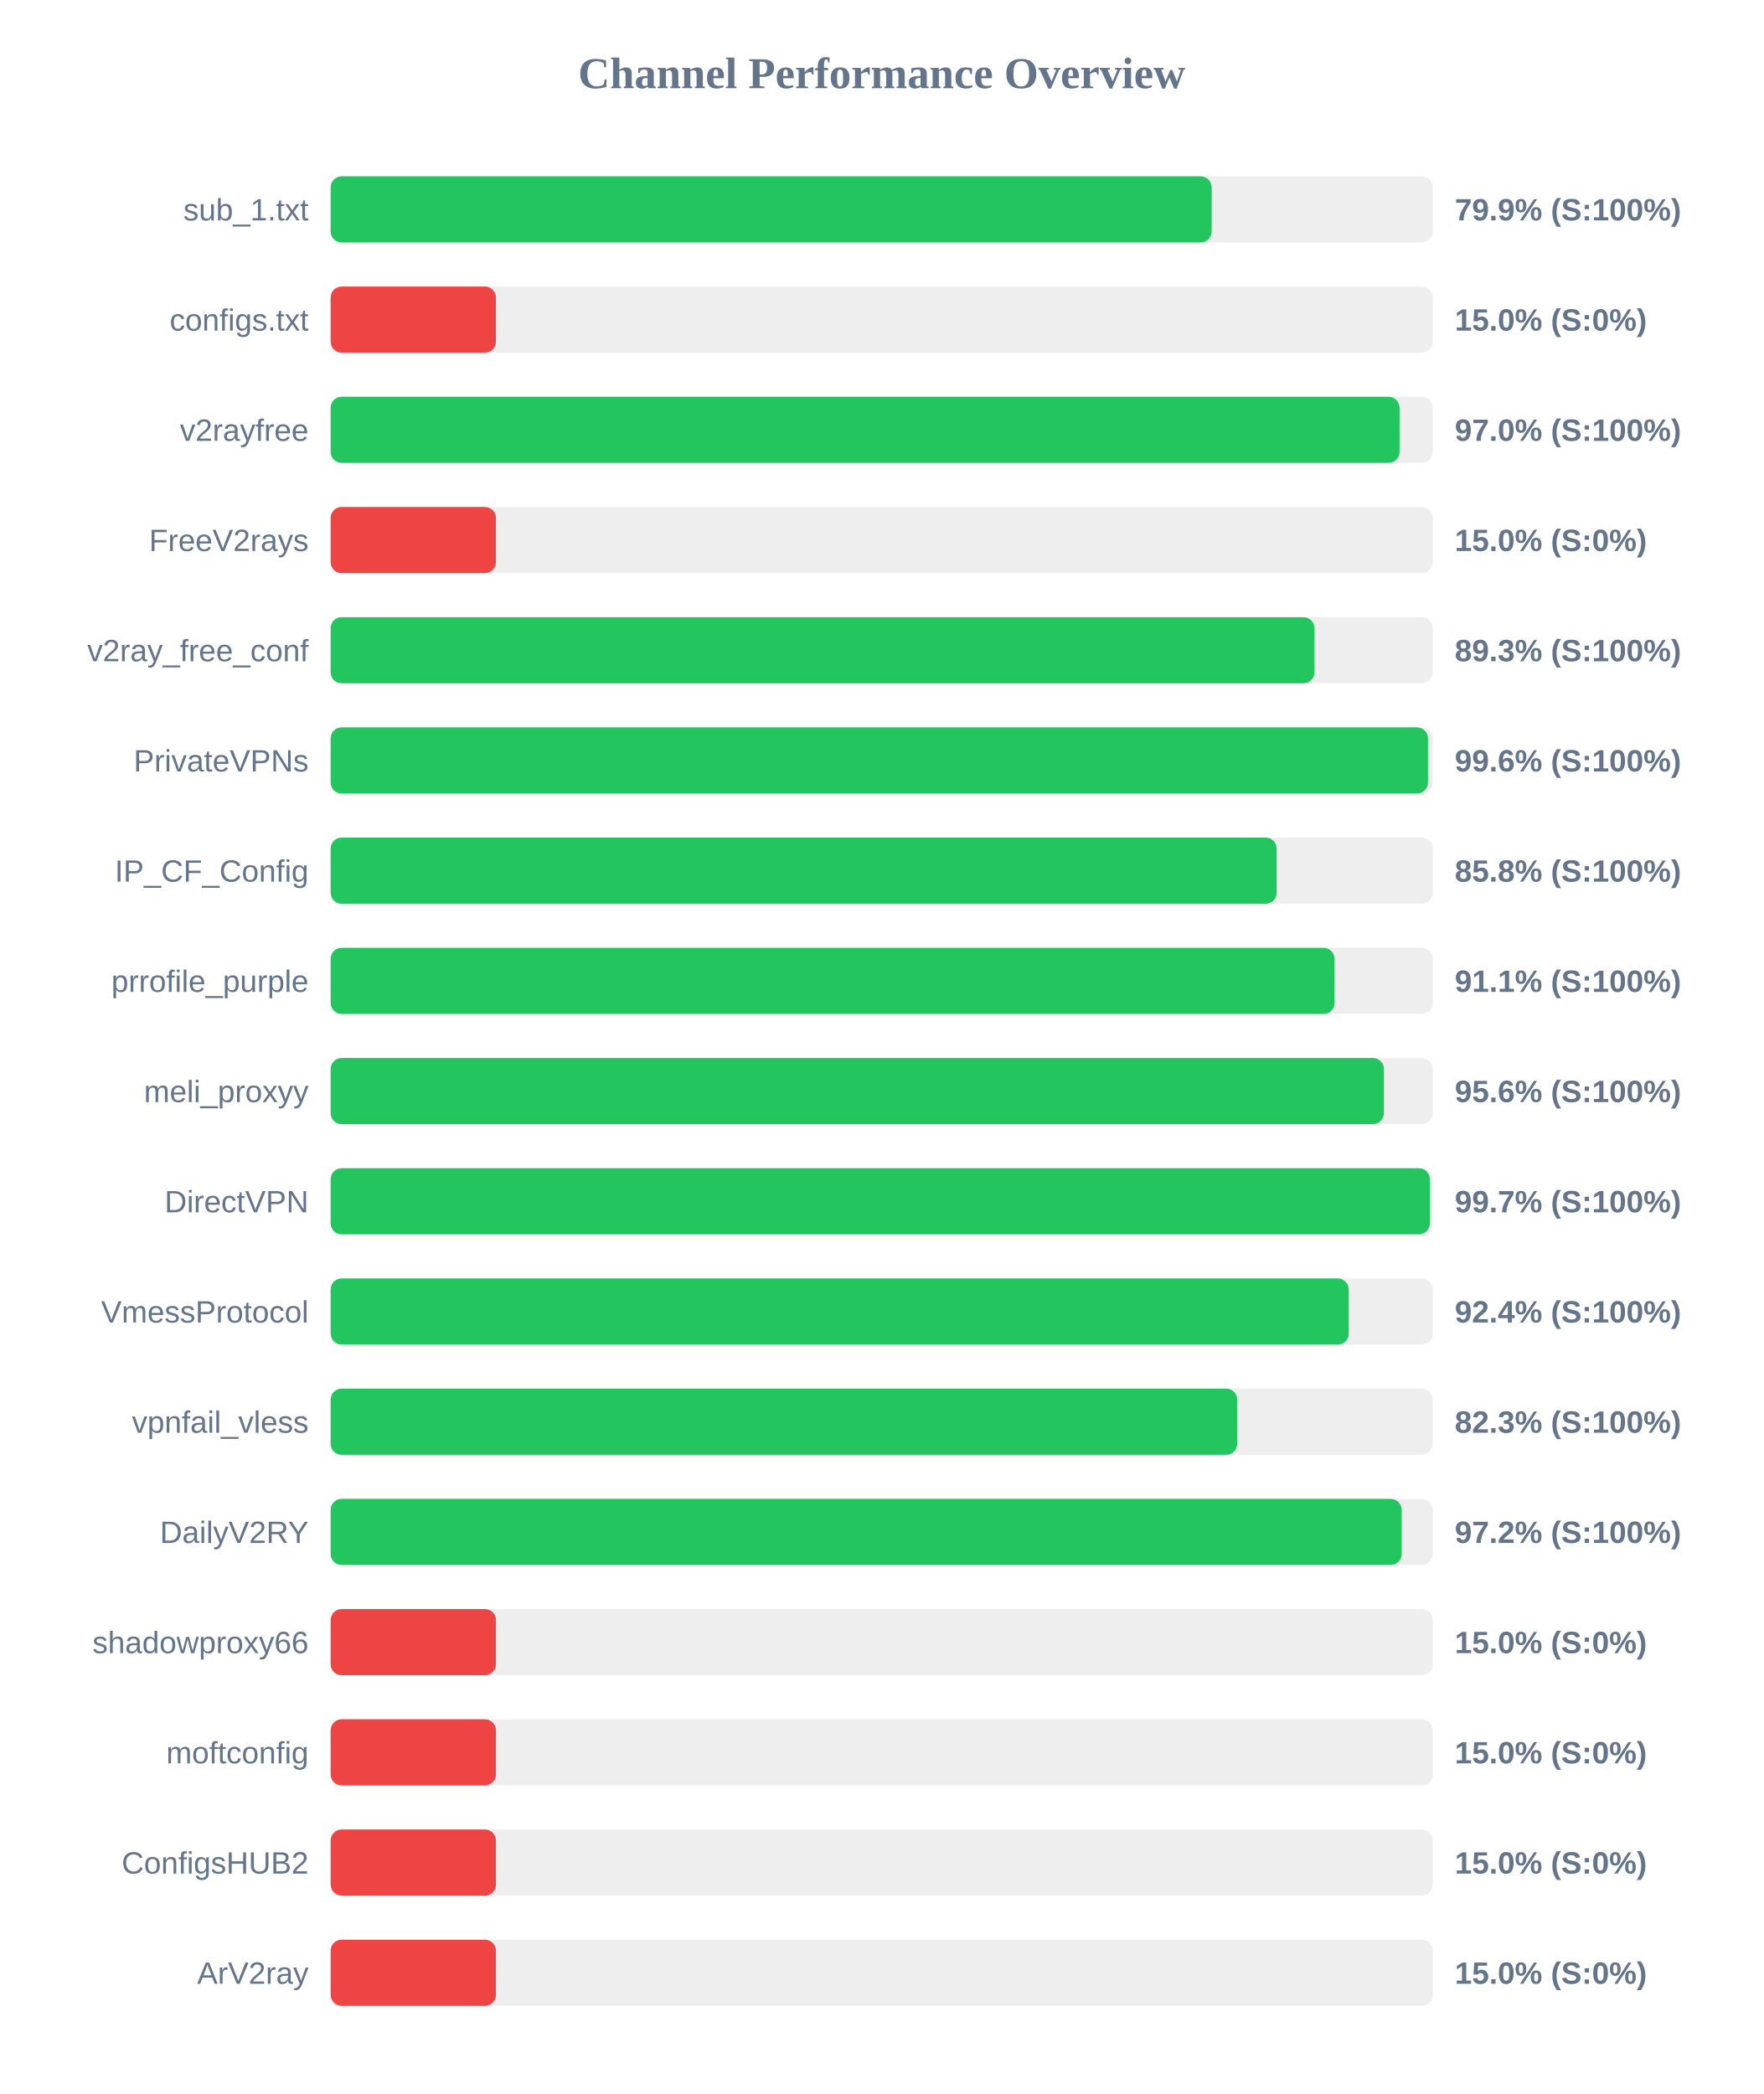
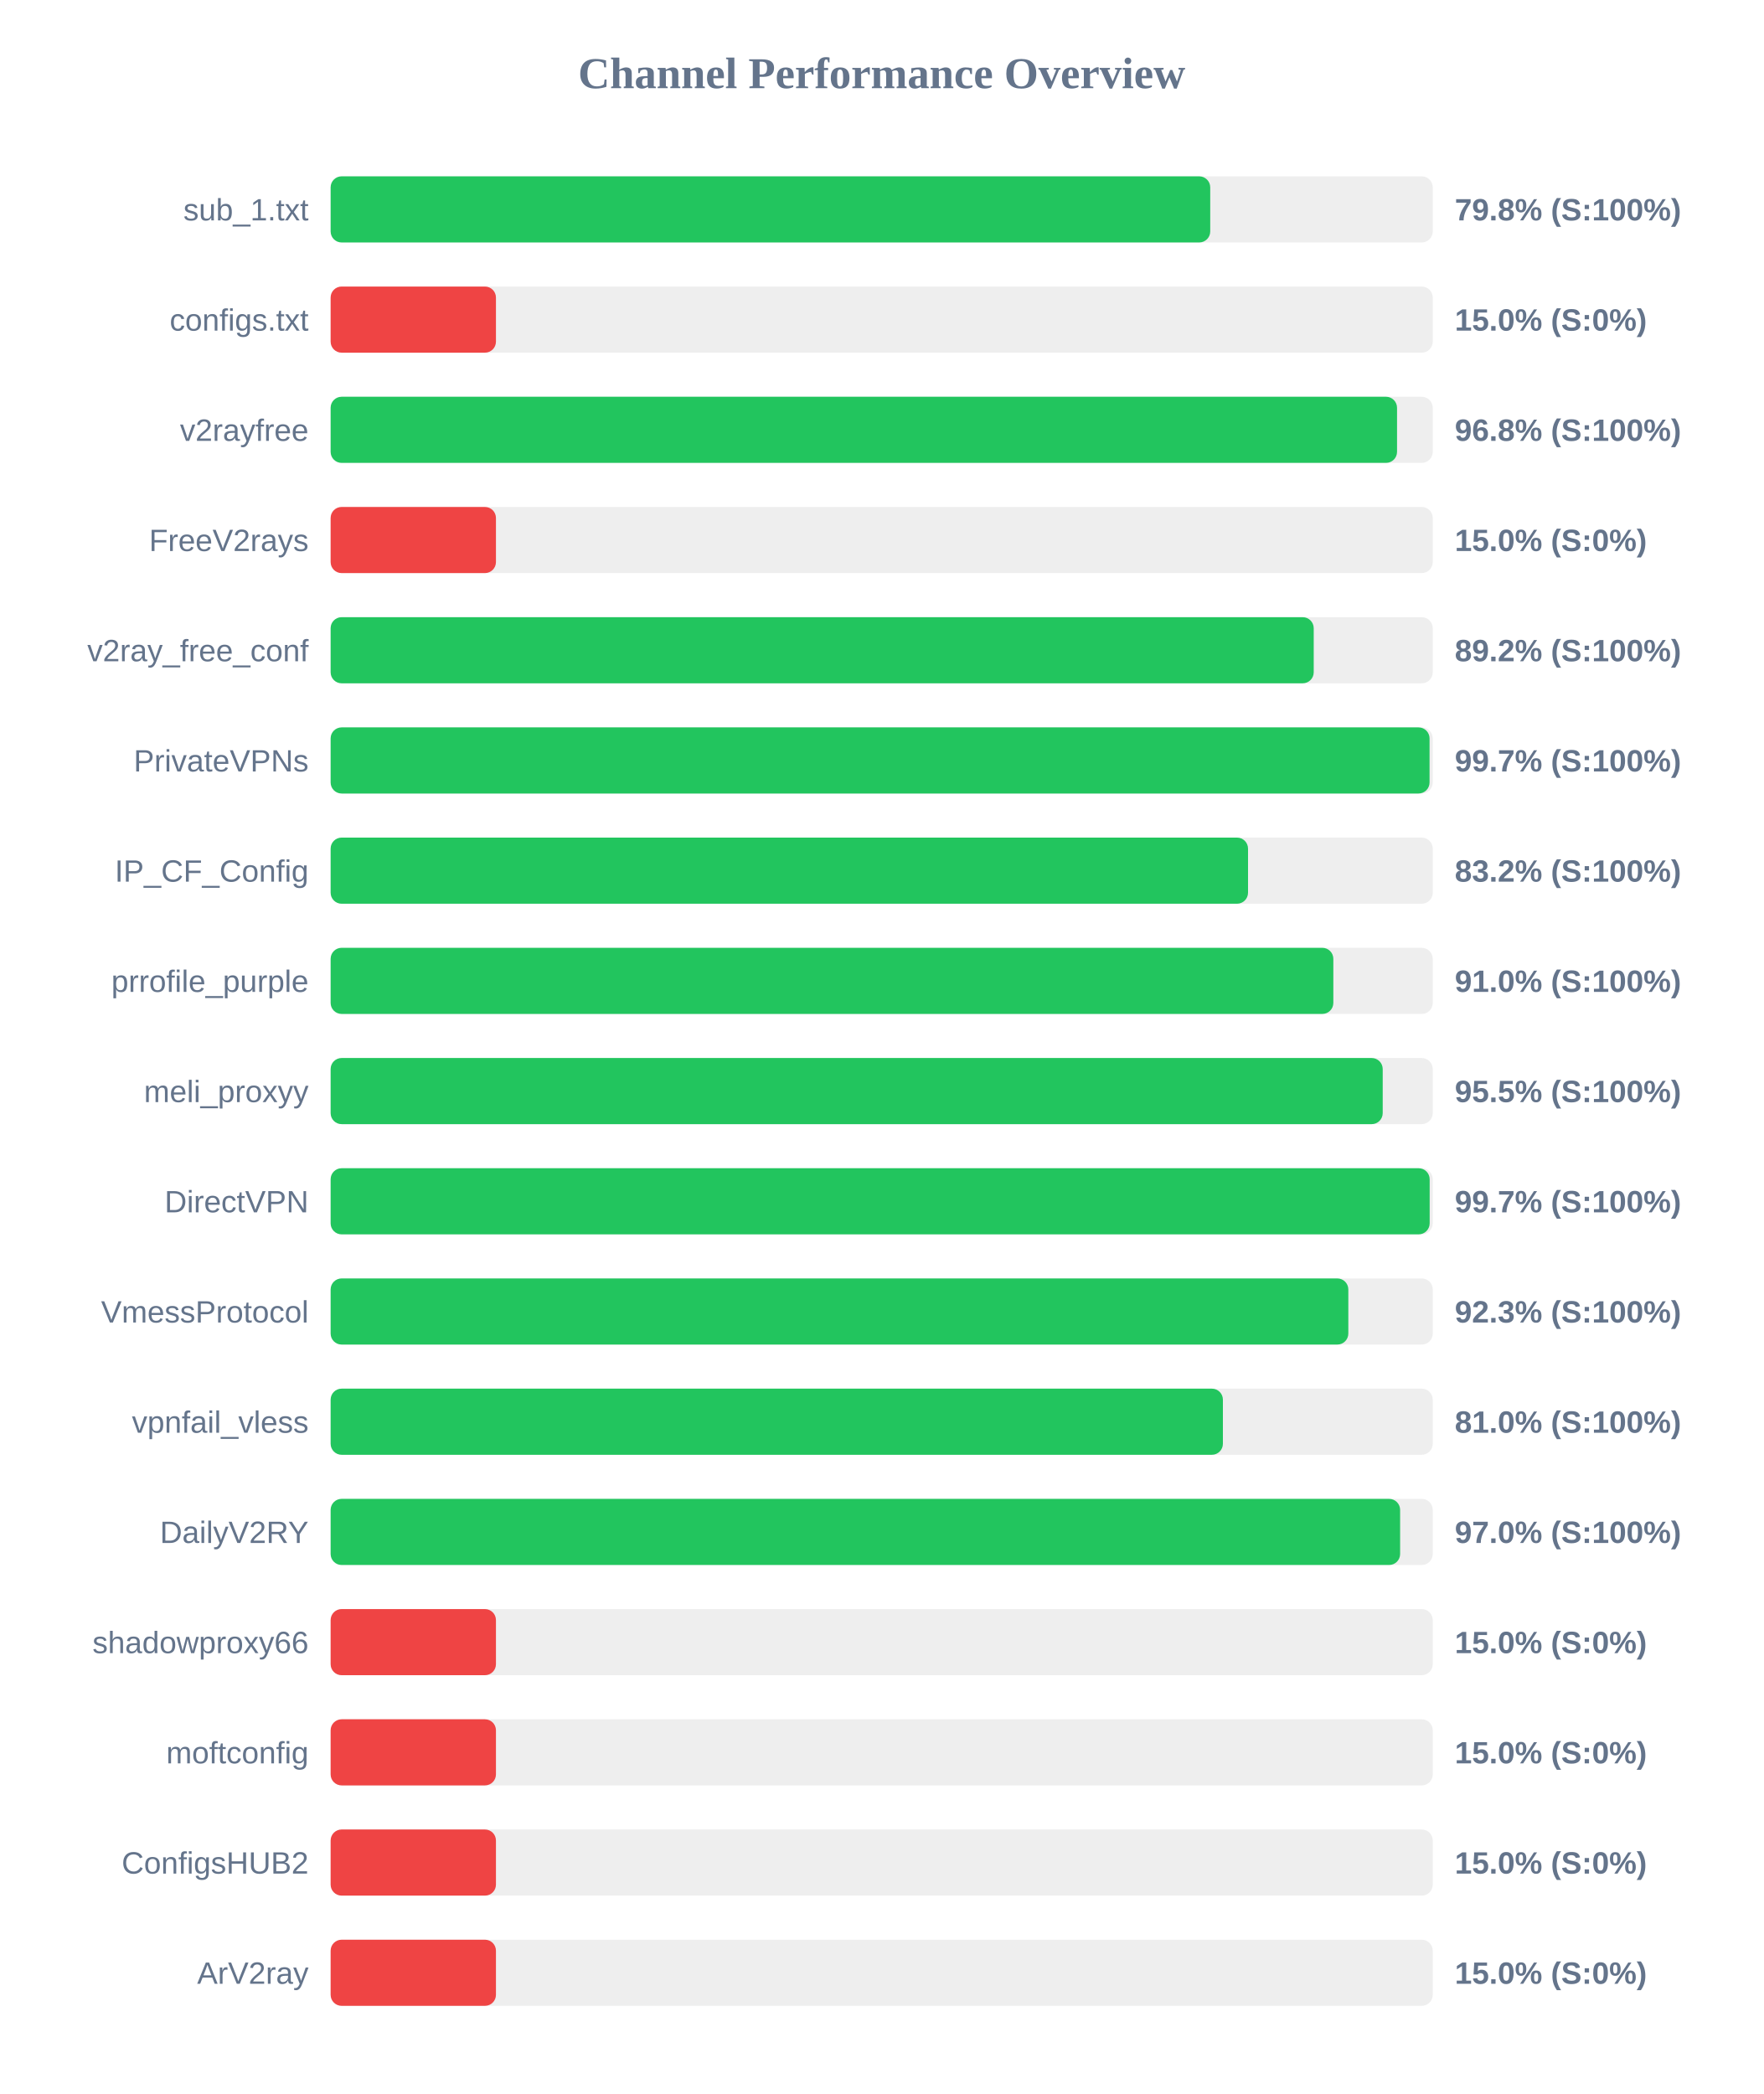
<svg xmlns="http://www.w3.org/2000/svg" width="800" height="950" version="1.1">
  <style>
        .row { font: 14px Arial; fill: #64748b; }
        .score { font: bold 14px Arial; fill: #64748b; }
    </style>
  <text x="400" y="40" text-anchor="middle" font-size="20px" font-weight="bold" fill="#64748b">Channel Performance Overview</text>
  <rect x="150" y="80" width="500" height="30" fill="#eee" rx="5" />
-   <rect x="150" y="80" width="399.7" height="30" fill="#22c55e" rx="5" />
+   <rect x="150" y="80" width="399.05" height="30" fill="#22c55e" rx="5" />
  <text x="140" y="100" text-anchor="end" class="row">sub_1.txt</text>
-   <text x="660" y="100" text-anchor="start" class="score">79.9% (S:100%)</text>
+   <text x="660" y="100" text-anchor="start" class="score">79.8% (S:100%)</text>
  <rect x="150" y="130" width="500" height="30" fill="#eee" rx="5" />
  <rect x="150" y="130" width="75.0" height="30" fill="#ef4444" rx="5" />
  <text x="140" y="150" text-anchor="end" class="row">configs.txt</text>
  <text x="660" y="150" text-anchor="start" class="score">15.0% (S:0%)</text>
  <rect x="150" y="180" width="500" height="30" fill="#eee" rx="5" />
-   <rect x="150" y="180" width="484.95" height="30" fill="#22c55e" rx="5" />
+   <rect x="150" y="180" width="483.8" height="30" fill="#22c55e" rx="5" />
  <text x="140" y="200" text-anchor="end" class="row">v2rayfree</text>
-   <text x="660" y="200" text-anchor="start" class="score">97.0% (S:100%)</text>
+   <text x="660" y="200" text-anchor="start" class="score">96.8% (S:100%)</text>
  <rect x="150" y="230" width="500" height="30" fill="#eee" rx="5" />
  <rect x="150" y="230" width="75.0" height="30" fill="#ef4444" rx="5" />
  <text x="140" y="250" text-anchor="end" class="row">FreeV2rays</text>
  <text x="660" y="250" text-anchor="start" class="score">15.0% (S:0%)</text>
  <rect x="150" y="280" width="500" height="30" fill="#eee" rx="5" />
-   <rect x="150" y="280" width="446.35" height="30" fill="#22c55e" rx="5" />
+   <rect x="150" y="280" width="446.0" height="30" fill="#22c55e" rx="5" />
  <text x="140" y="300" text-anchor="end" class="row">v2ray_free_conf</text>
-   <text x="660" y="300" text-anchor="start" class="score">89.3% (S:100%)</text>
+   <text x="660" y="300" text-anchor="start" class="score">89.2% (S:100%)</text>
  <rect x="150" y="330" width="500" height="30" fill="#eee" rx="5" />
-   <rect x="150" y="330" width="497.85" height="30" fill="#22c55e" rx="5" />
+   <rect x="150" y="330" width="498.55" height="30" fill="#22c55e" rx="5" />
  <text x="140" y="350" text-anchor="end" class="row">PrivateVPNs</text>
-   <text x="660" y="350" text-anchor="start" class="score">99.6% (S:100%)</text>
+   <text x="660" y="350" text-anchor="start" class="score">99.7% (S:100%)</text>
  <rect x="150" y="380" width="500" height="30" fill="#eee" rx="5" />
-   <rect x="150" y="380" width="429.2" height="30" fill="#22c55e" rx="5" />
+   <rect x="150" y="380" width="416.2" height="30" fill="#22c55e" rx="5" />
  <text x="140" y="400" text-anchor="end" class="row">IP_CF_Config</text>
-   <text x="660" y="400" text-anchor="start" class="score">85.8% (S:100%)</text>
+   <text x="660" y="400" text-anchor="start" class="score">83.2% (S:100%)</text>
  <rect x="150" y="430" width="500" height="30" fill="#eee" rx="5" />
-   <rect x="150" y="430" width="455.45" height="30" fill="#22c55e" rx="5" />
+   <rect x="150" y="430" width="454.9" height="30" fill="#22c55e" rx="5" />
  <text x="140" y="450" text-anchor="end" class="row">prrofile_purple</text>
-   <text x="660" y="450" text-anchor="start" class="score">91.1% (S:100%)</text>
+   <text x="660" y="450" text-anchor="start" class="score">91.0% (S:100%)</text>
  <rect x="150" y="480" width="500" height="30" fill="#eee" rx="5" />
-   <rect x="150" y="480" width="477.85" height="30" fill="#22c55e" rx="5" />
+   <rect x="150" y="480" width="477.3" height="30" fill="#22c55e" rx="5" />
  <text x="140" y="500" text-anchor="end" class="row">meli_proxyy</text>
-   <text x="660" y="500" text-anchor="start" class="score">95.6% (S:100%)</text>
+   <text x="660" y="500" text-anchor="start" class="score">95.5% (S:100%)</text>
  <rect x="150" y="530" width="500" height="30" fill="#eee" rx="5" />
-   <rect x="150" y="530" width="498.7" height="30" fill="#22c55e" rx="5" />
+   <rect x="150" y="530" width="498.6" height="30" fill="#22c55e" rx="5" />
  <text x="140" y="550" text-anchor="end" class="row">DirectVPN</text>
  <text x="660" y="550" text-anchor="start" class="score">99.7% (S:100%)</text>
  <rect x="150" y="580" width="500" height="30" fill="#eee" rx="5" />
-   <rect x="150" y="580" width="461.9" height="30" fill="#22c55e" rx="5" />
+   <rect x="150" y="580" width="461.7" height="30" fill="#22c55e" rx="5" />
  <text x="140" y="600" text-anchor="end" class="row">VmessProtocol</text>
-   <text x="660" y="600" text-anchor="start" class="score">92.4% (S:100%)</text>
+   <text x="660" y="600" text-anchor="start" class="score">92.3% (S:100%)</text>
  <rect x="150" y="630" width="500" height="30" fill="#eee" rx="5" />
-   <rect x="150" y="630" width="411.3" height="30" fill="#22c55e" rx="5" />
+   <rect x="150" y="630" width="404.8" height="30" fill="#22c55e" rx="5" />
  <text x="140" y="650" text-anchor="end" class="row">vpnfail_vless</text>
-   <text x="660" y="650" text-anchor="start" class="score">82.3% (S:100%)</text>
+   <text x="660" y="650" text-anchor="start" class="score">81.0% (S:100%)</text>
  <rect x="150" y="680" width="500" height="30" fill="#eee" rx="5" />
-   <rect x="150" y="680" width="485.9" height="30" fill="#22c55e" rx="5" />
+   <rect x="150" y="680" width="485.2" height="30" fill="#22c55e" rx="5" />
  <text x="140" y="700" text-anchor="end" class="row">DailyV2RY</text>
-   <text x="660" y="700" text-anchor="start" class="score">97.2% (S:100%)</text>
+   <text x="660" y="700" text-anchor="start" class="score">97.0% (S:100%)</text>
  <rect x="150" y="730" width="500" height="30" fill="#eee" rx="5" />
  <rect x="150" y="730" width="75.0" height="30" fill="#ef4444" rx="5" />
  <text x="140" y="750" text-anchor="end" class="row">shadowproxy66</text>
  <text x="660" y="750" text-anchor="start" class="score">15.0% (S:0%)</text>
  <rect x="150" y="780" width="500" height="30" fill="#eee" rx="5" />
  <rect x="150" y="780" width="75.0" height="30" fill="#ef4444" rx="5" />
  <text x="140" y="800" text-anchor="end" class="row">moftconfig</text>
  <text x="660" y="800" text-anchor="start" class="score">15.0% (S:0%)</text>
  <rect x="150" y="830" width="500" height="30" fill="#eee" rx="5" />
  <rect x="150" y="830" width="75.0" height="30" fill="#ef4444" rx="5" />
  <text x="140" y="850" text-anchor="end" class="row">ConfigsHUB2</text>
  <text x="660" y="850" text-anchor="start" class="score">15.0% (S:0%)</text>
  <rect x="150" y="880" width="500" height="30" fill="#eee" rx="5" />
  <rect x="150" y="880" width="75.0" height="30" fill="#ef4444" rx="5" />
  <text x="140" y="900" text-anchor="end" class="row">ArV2ray</text>
  <text x="660" y="900" text-anchor="start" class="score">15.0% (S:0%)</text>
</svg>
